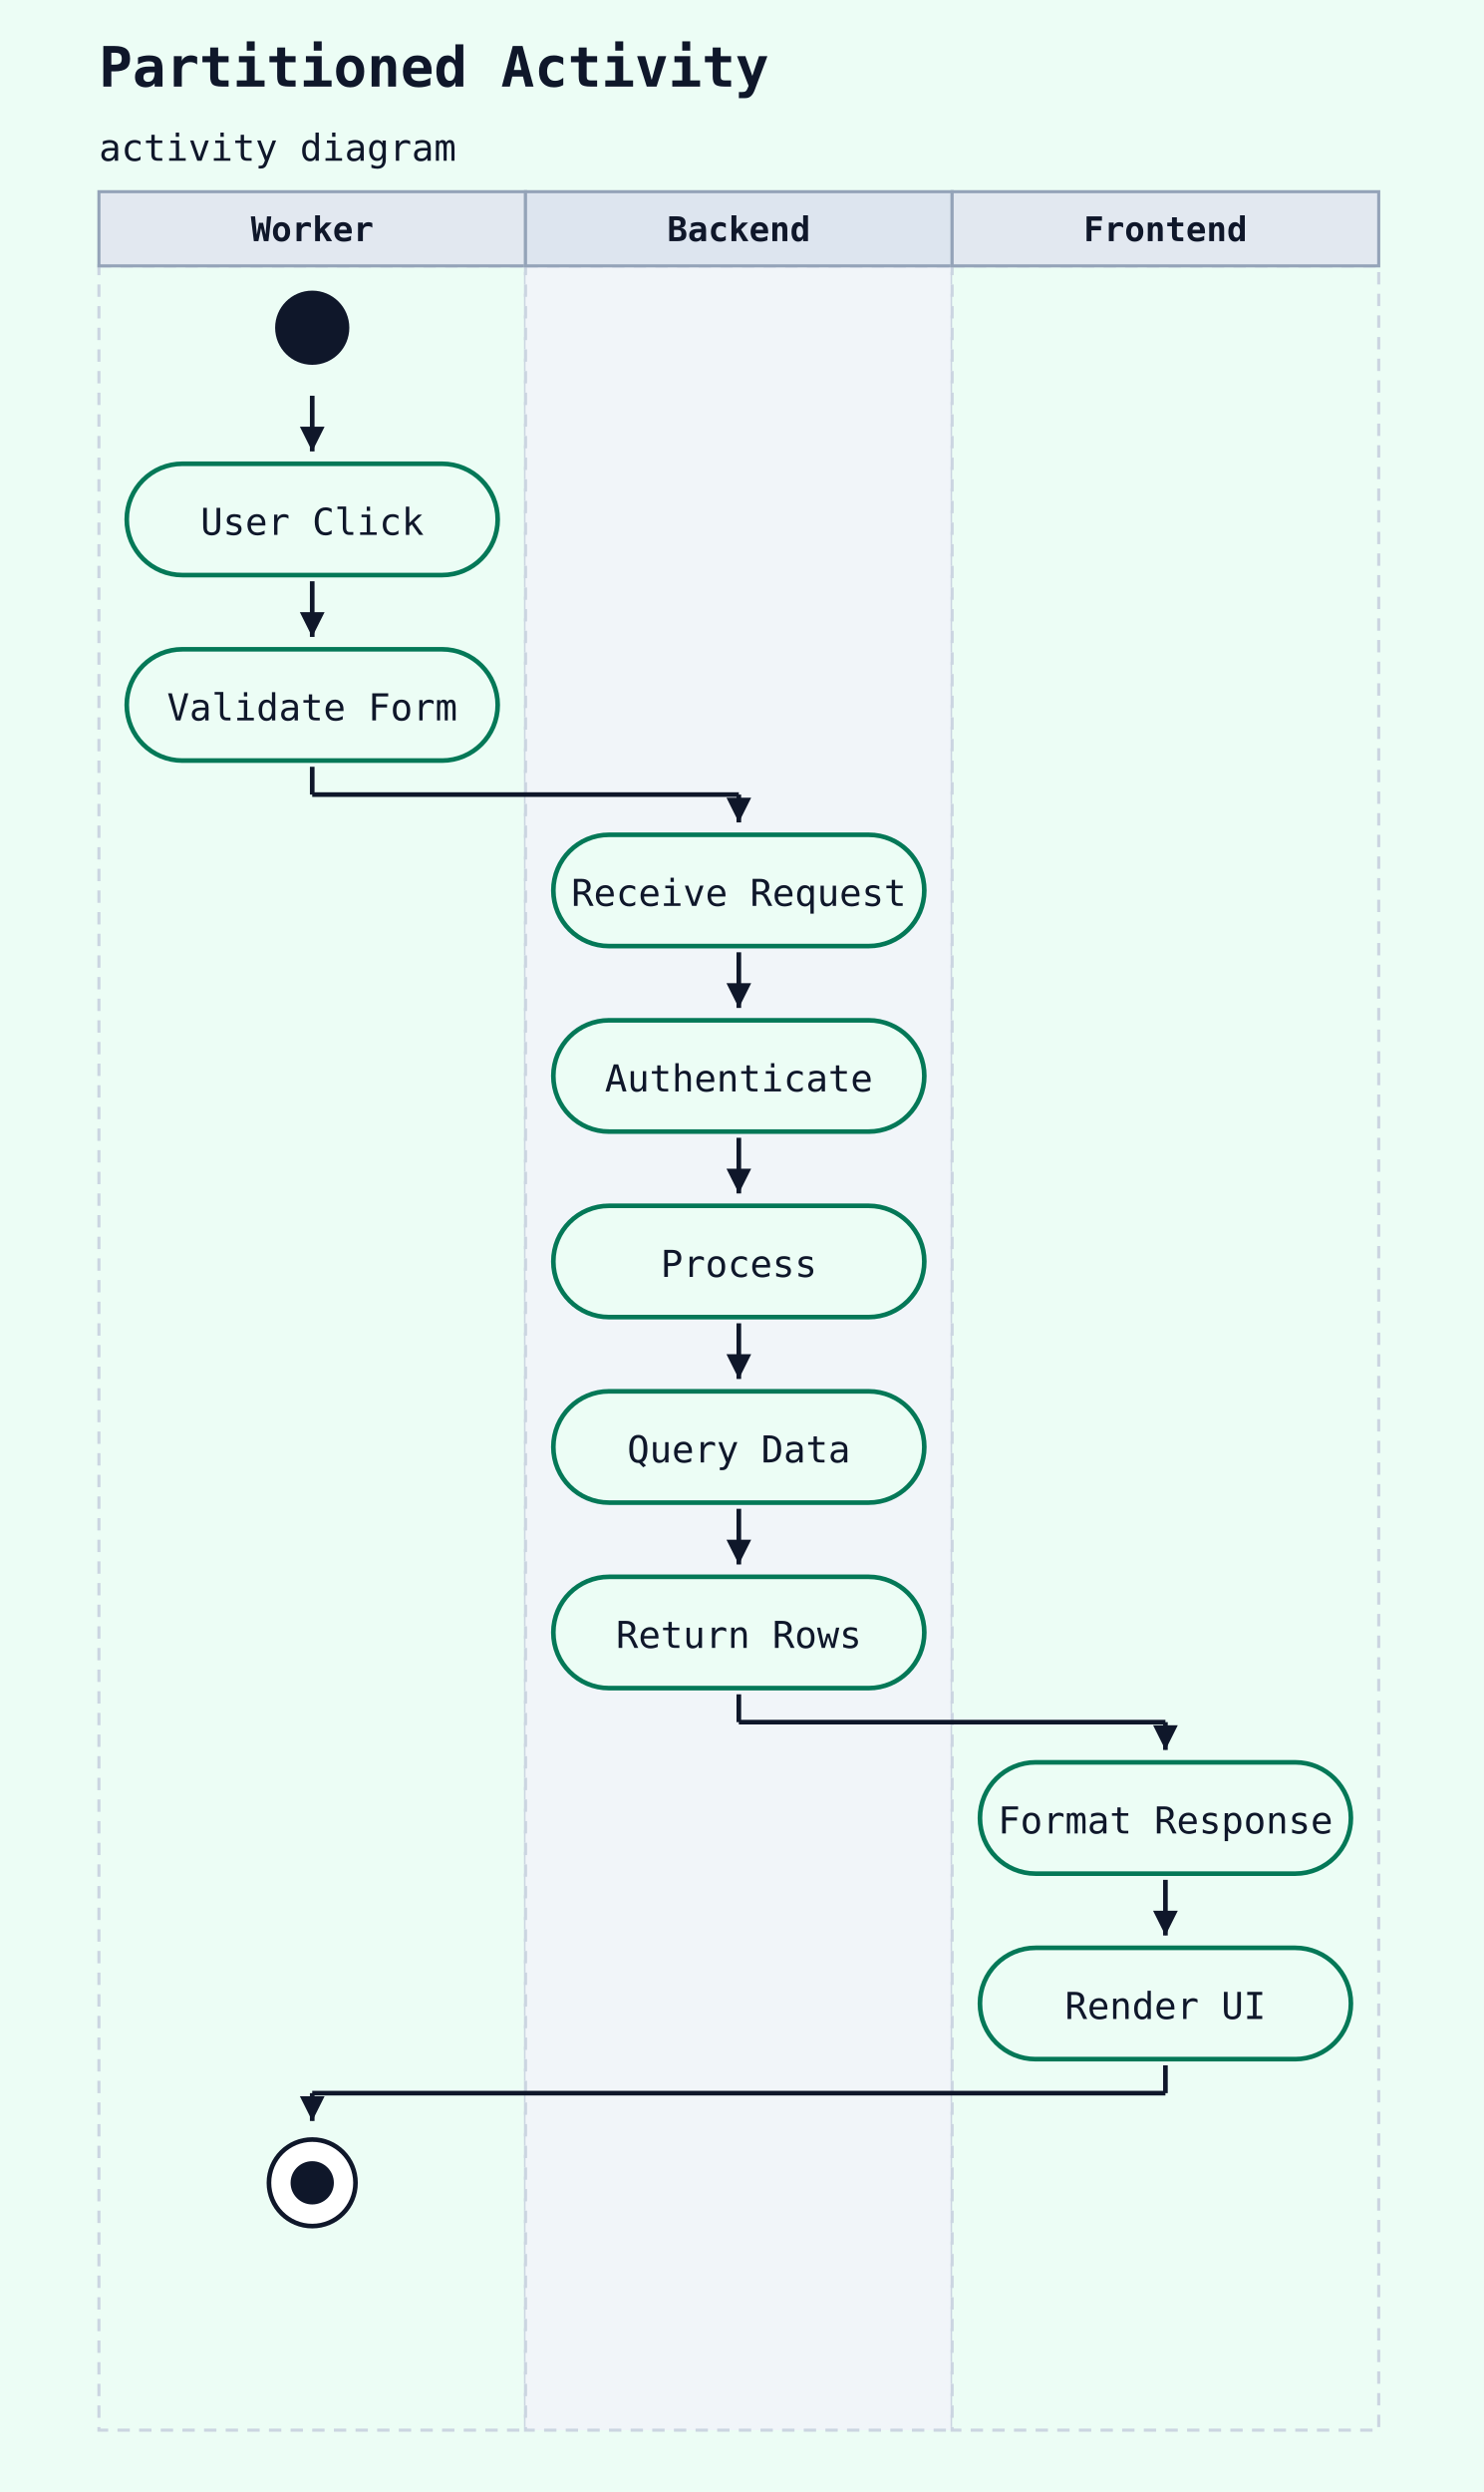
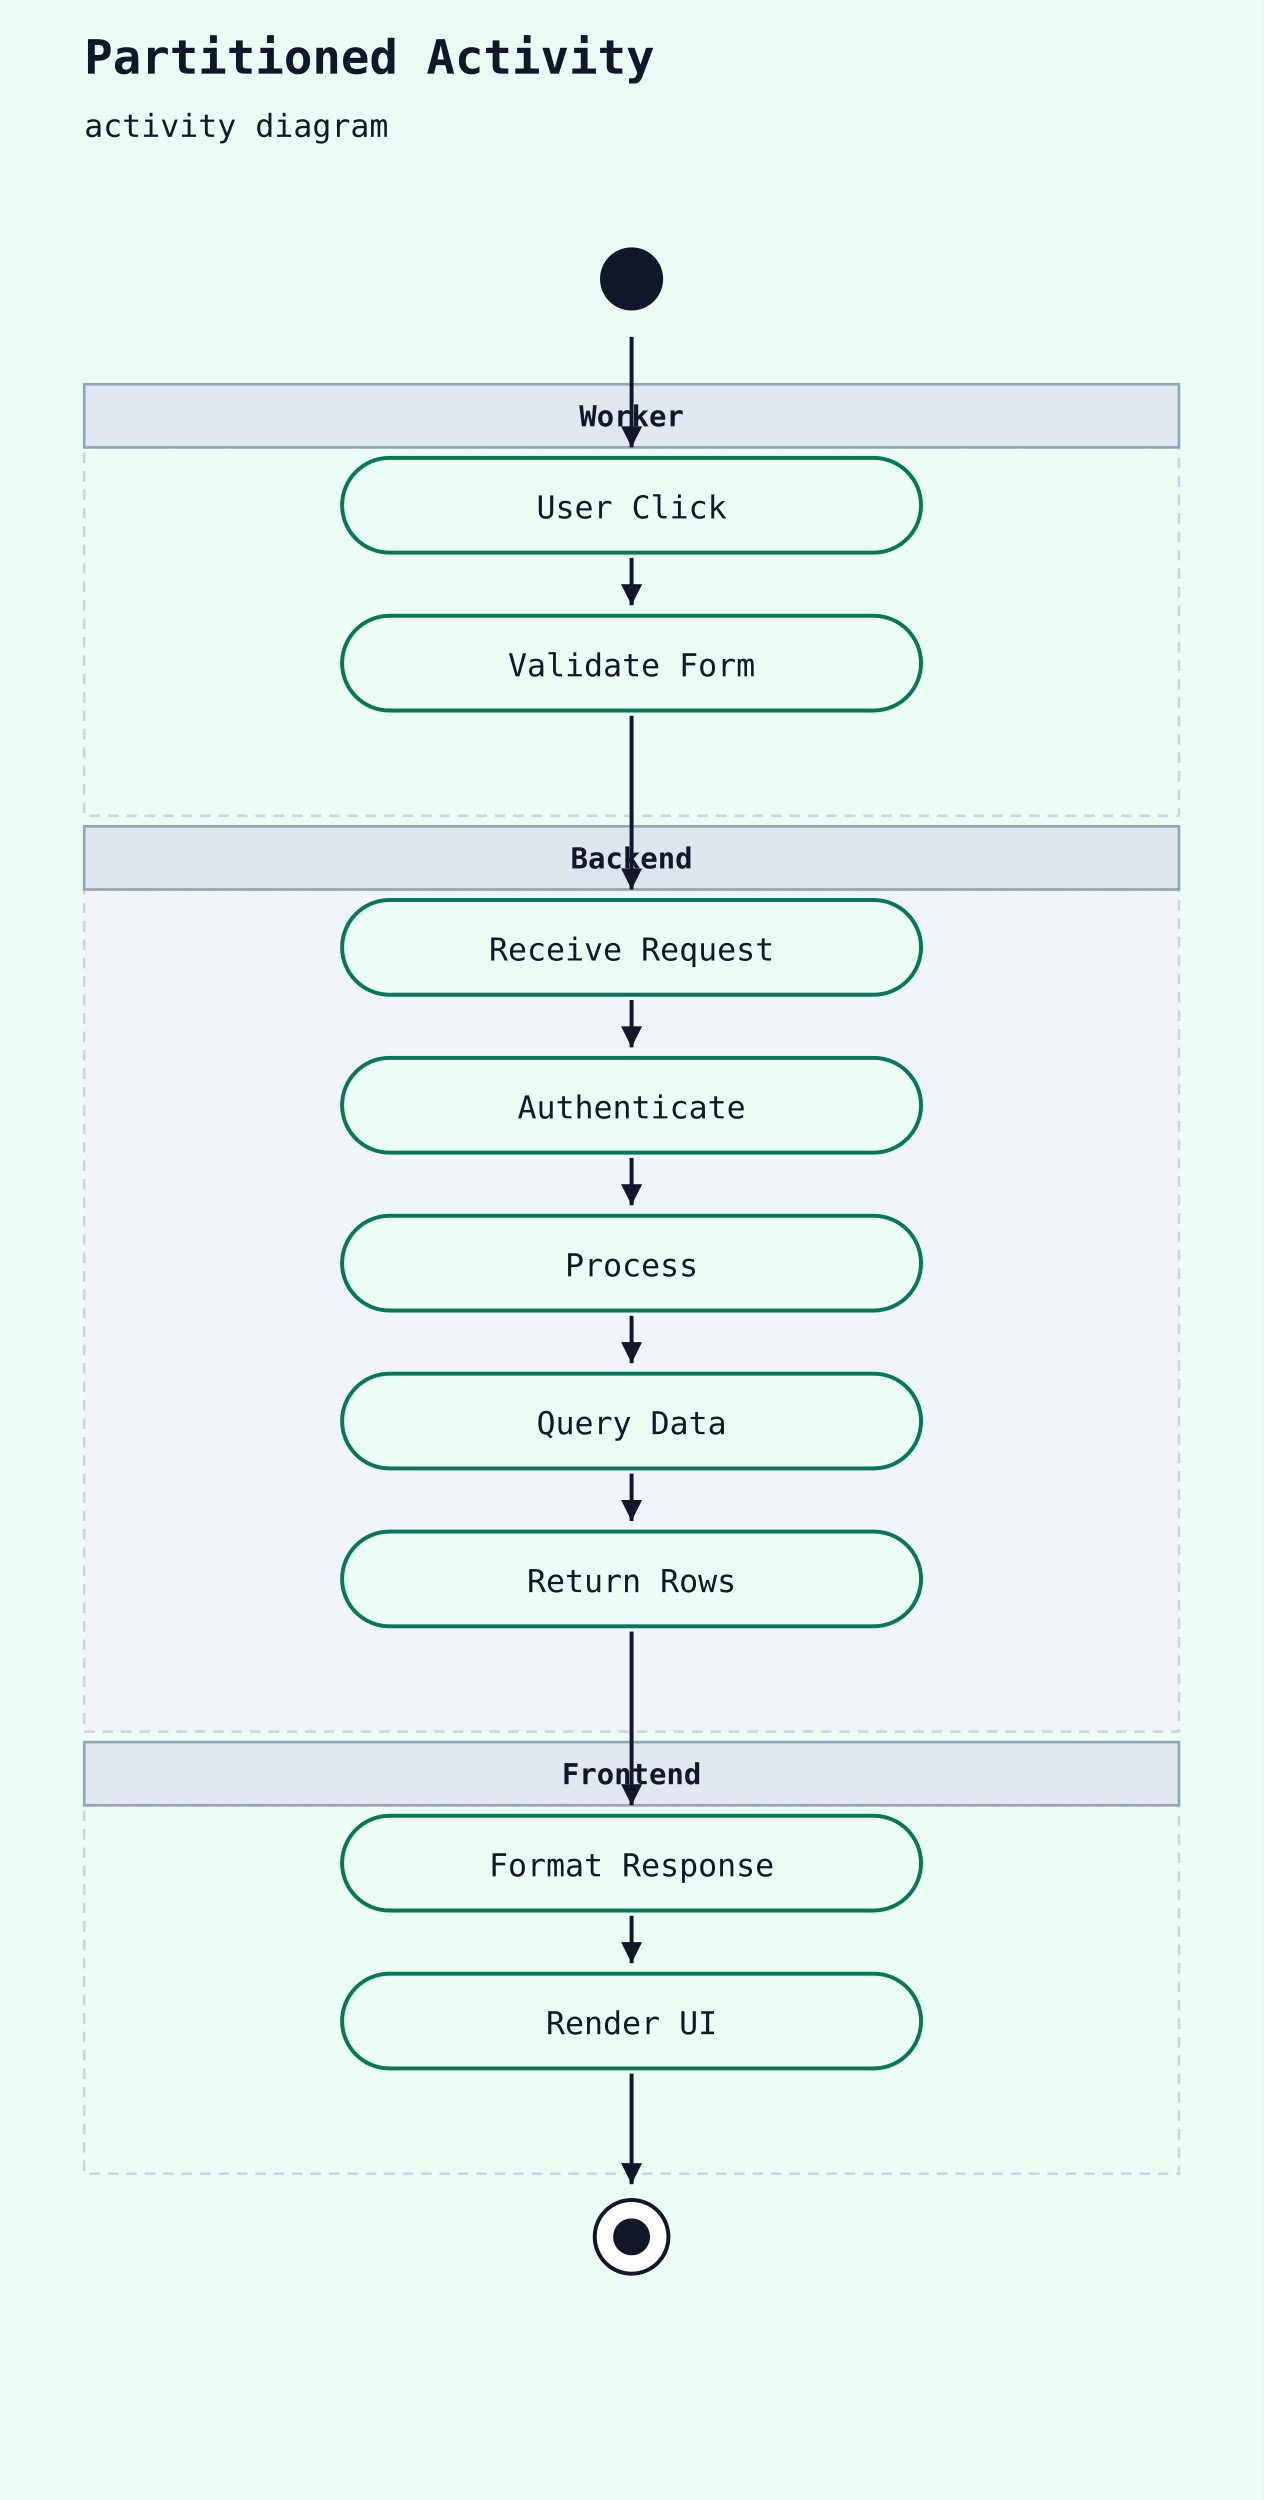
- <svg xmlns="http://www.w3.org/2000/svg" width="480" height="806" viewBox="0 0 480 806">
+ <svg xmlns="http://www.w3.org/2000/svg" width="480" height="950" viewBox="0 0 480 950">
  <rect width="100%" height="100%" fill="#ecfdf5" />
  <text x="32" y="28" font-family="monospace" font-size="18" font-weight="600" fill="#0f172a">Partitioned Activity</text>
  <text x="32" y="52" font-family="monospace" font-size="12" fill="#0f172a">activity diagram</text>
-   <rect x="32" y="86" width="138" height="700" fill="#ecfdf5" stroke="#cbd5e1" stroke-width="1" stroke-dasharray="4 3" />
-   <rect x="32" y="62" width="138" height="24" fill="#e2e8f0" stroke="#94a3b8" stroke-width="1" />
-   <text x="101" y="78" text-anchor="middle" font-family="monospace" font-size="11" font-weight="600" fill="#0f172a">Worker</text>
-   <rect x="170" y="86" width="138" height="700" fill="#f1f5f9" stroke="#cbd5e1" stroke-width="1" stroke-dasharray="4 3" />
-   <rect x="170" y="62" width="138" height="24" fill="#dde5ef" stroke="#94a3b8" stroke-width="1" />
-   <text x="239" y="78" text-anchor="middle" font-family="monospace" font-size="11" font-weight="600" fill="#0f172a">Backend</text>
-   <rect x="308" y="86" width="138" height="700" fill="#ecfdf5" stroke="#cbd5e1" stroke-width="1" stroke-dasharray="4 3" />
-   <rect x="308" y="62" width="138" height="24" fill="#e2e8f0" stroke="#94a3b8" stroke-width="1" />
-   <text x="377" y="78" text-anchor="middle" font-family="monospace" font-size="11" font-weight="600" fill="#0f172a">Frontend</text>
-   <circle cx="101" cy="106" r="12" fill="#0f172a" />
-   <rect x="41" y="150" width="120" height="36" rx="18" ry="18" fill="#ecfdf5" stroke="#047857" stroke-width="1.5" />
-   <text x="101" y="173" text-anchor="middle" font-family="monospace" font-size="12" fill="#0f172a">User Click</text>
-   <line x1="101" y1="128" x2="101" y2="146" stroke="#0f172a" stroke-width="1.5" />
-   <polygon points="101,146 97,138 105,138" fill="#0f172a" />
-   <rect x="41" y="210" width="120" height="36" rx="18" ry="18" fill="#ecfdf5" stroke="#047857" stroke-width="1.5" />
-   <text x="101" y="233" text-anchor="middle" font-family="monospace" font-size="12" fill="#0f172a">Validate Form</text>
-   <line x1="101" y1="188" x2="101" y2="206" stroke="#0f172a" stroke-width="1.5" />
-   <polygon points="101,206 97,198 105,198" fill="#0f172a" />
-   <rect x="179" y="270" width="120" height="36" rx="18" ry="18" fill="#ecfdf5" stroke="#047857" stroke-width="1.5" />
-   <text x="239" y="293" text-anchor="middle" font-family="monospace" font-size="12" fill="#0f172a">Receive Request</text>
-   <line x1="101" y1="248" x2="101" y2="257" stroke="#0f172a" stroke-width="1.5" />
-   <line x1="101" y1="257" x2="239" y2="257" stroke="#0f172a" stroke-width="1.5" />
-   <line x1="239" y1="257" x2="239" y2="266" stroke="#0f172a" stroke-width="1.5" />
-   <polygon points="239,266 235,258 243,258" fill="#0f172a" />
-   <rect x="179" y="330" width="120" height="36" rx="18" ry="18" fill="#ecfdf5" stroke="#047857" stroke-width="1.5" />
-   <text x="239" y="353" text-anchor="middle" font-family="monospace" font-size="12" fill="#0f172a">Authenticate</text>
-   <line x1="239" y1="308" x2="239" y2="326" stroke="#0f172a" stroke-width="1.5" />
-   <polygon points="239,326 235,318 243,318" fill="#0f172a" />
-   <rect x="179" y="390" width="120" height="36" rx="18" ry="18" fill="#ecfdf5" stroke="#047857" stroke-width="1.5" />
-   <text x="239" y="413" text-anchor="middle" font-family="monospace" font-size="12" fill="#0f172a">Process</text>
-   <line x1="239" y1="368" x2="239" y2="386" stroke="#0f172a" stroke-width="1.5" />
-   <polygon points="239,386 235,378 243,378" fill="#0f172a" />
-   <rect x="179" y="450" width="120" height="36" rx="18" ry="18" fill="#ecfdf5" stroke="#047857" stroke-width="1.5" />
-   <text x="239" y="473" text-anchor="middle" font-family="monospace" font-size="12" fill="#0f172a">Query Data</text>
-   <line x1="239" y1="428" x2="239" y2="446" stroke="#0f172a" stroke-width="1.5" />
-   <polygon points="239,446 235,438 243,438" fill="#0f172a" />
-   <rect x="179" y="510" width="120" height="36" rx="18" ry="18" fill="#ecfdf5" stroke="#047857" stroke-width="1.5" />
-   <text x="239" y="533" text-anchor="middle" font-family="monospace" font-size="12" fill="#0f172a">Return Rows</text>
-   <line x1="239" y1="488" x2="239" y2="506" stroke="#0f172a" stroke-width="1.5" />
-   <polygon points="239,506 235,498 243,498" fill="#0f172a" />
-   <rect x="317" y="570" width="120" height="36" rx="18" ry="18" fill="#ecfdf5" stroke="#047857" stroke-width="1.5" />
-   <text x="377" y="593" text-anchor="middle" font-family="monospace" font-size="12" fill="#0f172a">Format Response</text>
-   <line x1="239" y1="548" x2="239" y2="557" stroke="#0f172a" stroke-width="1.5" />
-   <line x1="239" y1="557" x2="377" y2="557" stroke="#0f172a" stroke-width="1.5" />
-   <line x1="377" y1="557" x2="377" y2="566" stroke="#0f172a" stroke-width="1.5" />
-   <polygon points="377,566 373,558 381,558" fill="#0f172a" />
-   <rect x="317" y="630" width="120" height="36" rx="18" ry="18" fill="#ecfdf5" stroke="#047857" stroke-width="1.5" />
-   <text x="377" y="653" text-anchor="middle" font-family="monospace" font-size="12" fill="#0f172a">Render UI</text>
-   <line x1="377" y1="608" x2="377" y2="626" stroke="#0f172a" stroke-width="1.5" />
-   <polygon points="377,626 373,618 381,618" fill="#0f172a" />
-   <circle cx="101" cy="706" r="14" fill="white" stroke="#0f172a" stroke-width="1.5" />
-   <circle cx="101" cy="706" r="7" fill="#0f172a" />
-   <line x1="377" y1="668" x2="377" y2="677" stroke="#0f172a" stroke-width="1.5" />
-   <line x1="377" y1="677" x2="101" y2="677" stroke="#0f172a" stroke-width="1.5" />
-   <line x1="101" y1="677" x2="101" y2="686" stroke="#0f172a" stroke-width="1.5" />
-   <polygon points="101,686 97,678 105,678" fill="#0f172a" />
+   <rect x="32" y="170" width="416" height="140" fill="#ecfdf5" stroke="#cbd5e1" stroke-width="1" stroke-dasharray="4 3" />
+   <rect x="32" y="146" width="416" height="24" fill="#e2e8f0" stroke="#94a3b8" stroke-width="1" />
+   <text x="240" y="162" text-anchor="middle" font-family="monospace" font-size="11" font-weight="600" fill="#0f172a">Worker</text>
+   <rect x="32" y="338" width="416" height="320" fill="#f1f5f9" stroke="#cbd5e1" stroke-width="1" stroke-dasharray="4 3" />
+   <rect x="32" y="314" width="416" height="24" fill="#dde5ef" stroke="#94a3b8" stroke-width="1" />
+   <text x="240" y="330" text-anchor="middle" font-family="monospace" font-size="11" font-weight="600" fill="#0f172a">Backend</text>
+   <rect x="32" y="686" width="416" height="140" fill="#ecfdf5" stroke="#cbd5e1" stroke-width="1" stroke-dasharray="4 3" />
+   <rect x="32" y="662" width="416" height="24" fill="#e2e8f0" stroke="#94a3b8" stroke-width="1" />
+   <text x="240" y="678" text-anchor="middle" font-family="monospace" font-size="11" font-weight="600" fill="#0f172a">Frontend</text>
+   <circle cx="240" cy="106" r="12" fill="#0f172a" />
+   <rect x="130" y="174" width="220" height="36" rx="18" ry="18" fill="#ecfdf5" stroke="#047857" stroke-width="1.5" />
+   <text x="240" y="197" text-anchor="middle" font-family="monospace" font-size="12" fill="#0f172a">User Click</text>
+   <line x1="240" y1="128" x2="240" y2="170" stroke="#0f172a" stroke-width="1.5" />
+   <polygon points="240,170 236,162 244,162" fill="#0f172a" />
+   <rect x="130" y="234" width="220" height="36" rx="18" ry="18" fill="#ecfdf5" stroke="#047857" stroke-width="1.5" />
+   <text x="240" y="257" text-anchor="middle" font-family="monospace" font-size="12" fill="#0f172a">Validate Form</text>
+   <line x1="240" y1="212" x2="240" y2="230" stroke="#0f172a" stroke-width="1.5" />
+   <polygon points="240,230 236,222 244,222" fill="#0f172a" />
+   <rect x="130" y="342" width="220" height="36" rx="18" ry="18" fill="#ecfdf5" stroke="#047857" stroke-width="1.5" />
+   <text x="240" y="365" text-anchor="middle" font-family="monospace" font-size="12" fill="#0f172a">Receive Request</text>
+   <line x1="240" y1="272" x2="240" y2="338" stroke="#0f172a" stroke-width="1.5" />
+   <polygon points="240,338 236,330 244,330" fill="#0f172a" />
+   <rect x="130" y="402" width="220" height="36" rx="18" ry="18" fill="#ecfdf5" stroke="#047857" stroke-width="1.5" />
+   <text x="240" y="425" text-anchor="middle" font-family="monospace" font-size="12" fill="#0f172a">Authenticate</text>
+   <line x1="240" y1="380" x2="240" y2="398" stroke="#0f172a" stroke-width="1.5" />
+   <polygon points="240,398 236,390 244,390" fill="#0f172a" />
+   <rect x="130" y="462" width="220" height="36" rx="18" ry="18" fill="#ecfdf5" stroke="#047857" stroke-width="1.5" />
+   <text x="240" y="485" text-anchor="middle" font-family="monospace" font-size="12" fill="#0f172a">Process</text>
+   <line x1="240" y1="440" x2="240" y2="458" stroke="#0f172a" stroke-width="1.5" />
+   <polygon points="240,458 236,450 244,450" fill="#0f172a" />
+   <rect x="130" y="522" width="220" height="36" rx="18" ry="18" fill="#ecfdf5" stroke="#047857" stroke-width="1.5" />
+   <text x="240" y="545" text-anchor="middle" font-family="monospace" font-size="12" fill="#0f172a">Query Data</text>
+   <line x1="240" y1="500" x2="240" y2="518" stroke="#0f172a" stroke-width="1.5" />
+   <polygon points="240,518 236,510 244,510" fill="#0f172a" />
+   <rect x="130" y="582" width="220" height="36" rx="18" ry="18" fill="#ecfdf5" stroke="#047857" stroke-width="1.5" />
+   <text x="240" y="605" text-anchor="middle" font-family="monospace" font-size="12" fill="#0f172a">Return Rows</text>
+   <line x1="240" y1="560" x2="240" y2="578" stroke="#0f172a" stroke-width="1.5" />
+   <polygon points="240,578 236,570 244,570" fill="#0f172a" />
+   <rect x="130" y="690" width="220" height="36" rx="18" ry="18" fill="#ecfdf5" stroke="#047857" stroke-width="1.5" />
+   <text x="240" y="713" text-anchor="middle" font-family="monospace" font-size="12" fill="#0f172a">Format Response</text>
+   <line x1="240" y1="620" x2="240" y2="686" stroke="#0f172a" stroke-width="1.5" />
+   <polygon points="240,686 236,678 244,678" fill="#0f172a" />
+   <rect x="130" y="750" width="220" height="36" rx="18" ry="18" fill="#ecfdf5" stroke="#047857" stroke-width="1.5" />
+   <text x="240" y="773" text-anchor="middle" font-family="monospace" font-size="12" fill="#0f172a">Render UI</text>
+   <line x1="240" y1="728" x2="240" y2="746" stroke="#0f172a" stroke-width="1.5" />
+   <polygon points="240,746 236,738 244,738" fill="#0f172a" />
+   <circle cx="240" cy="850" r="14" fill="white" stroke="#0f172a" stroke-width="1.5" />
+   <circle cx="240" cy="850" r="7" fill="#0f172a" />
+   <line x1="240" y1="788" x2="240" y2="830" stroke="#0f172a" stroke-width="1.5" />
+   <polygon points="240,830 236,822 244,822" fill="#0f172a" />
</svg>
